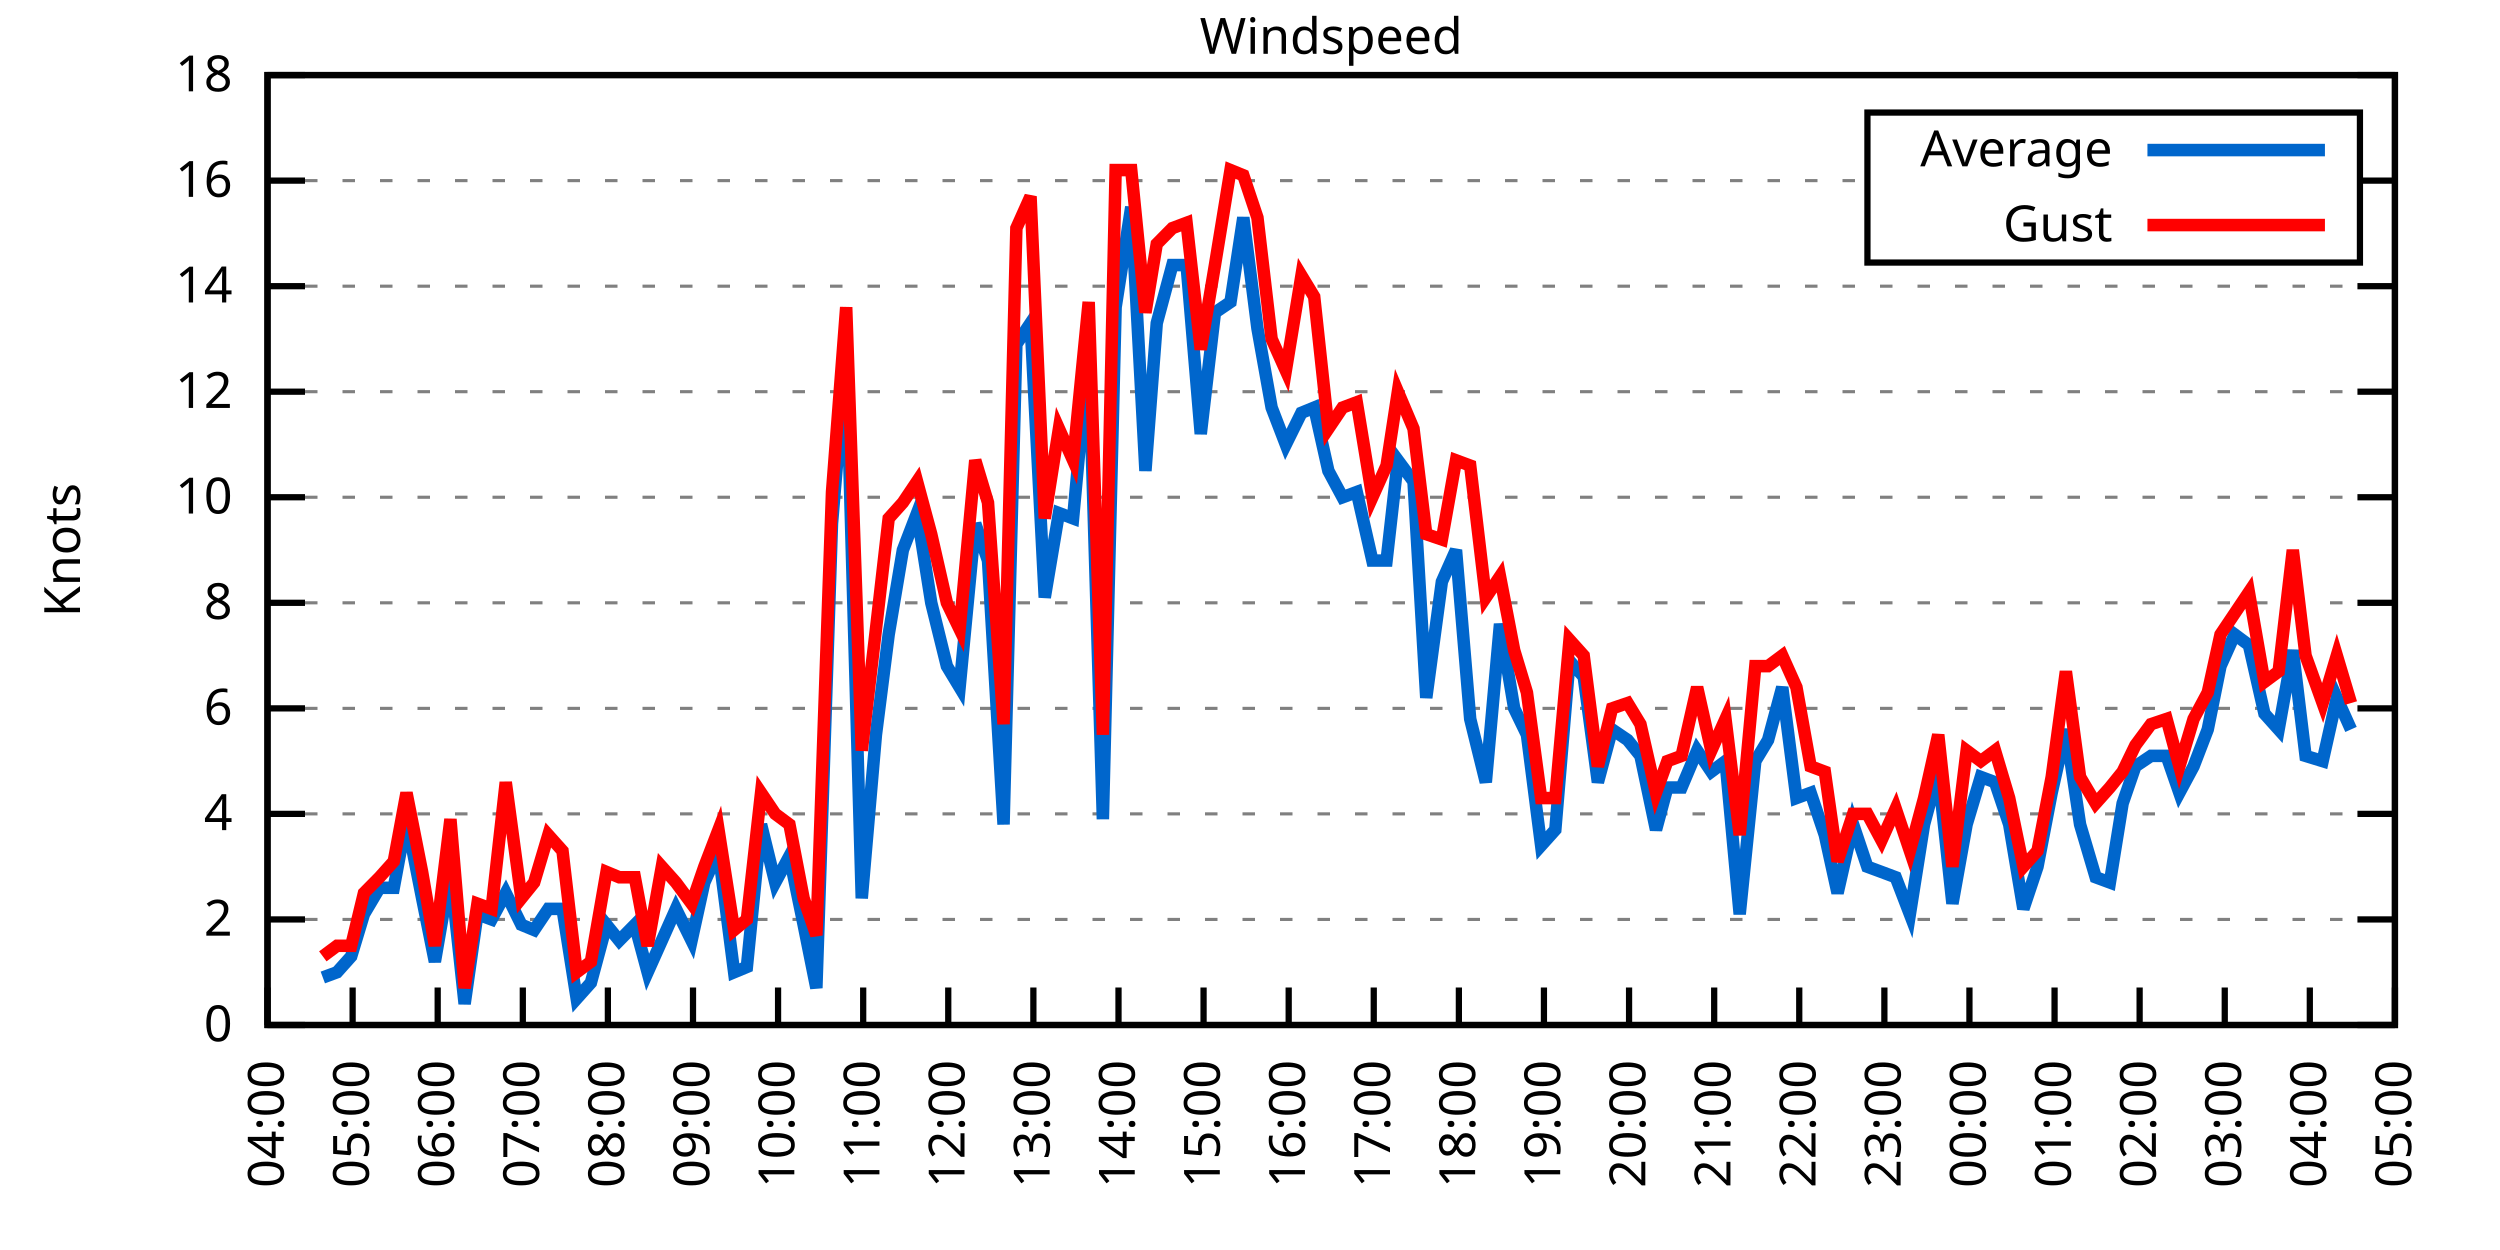
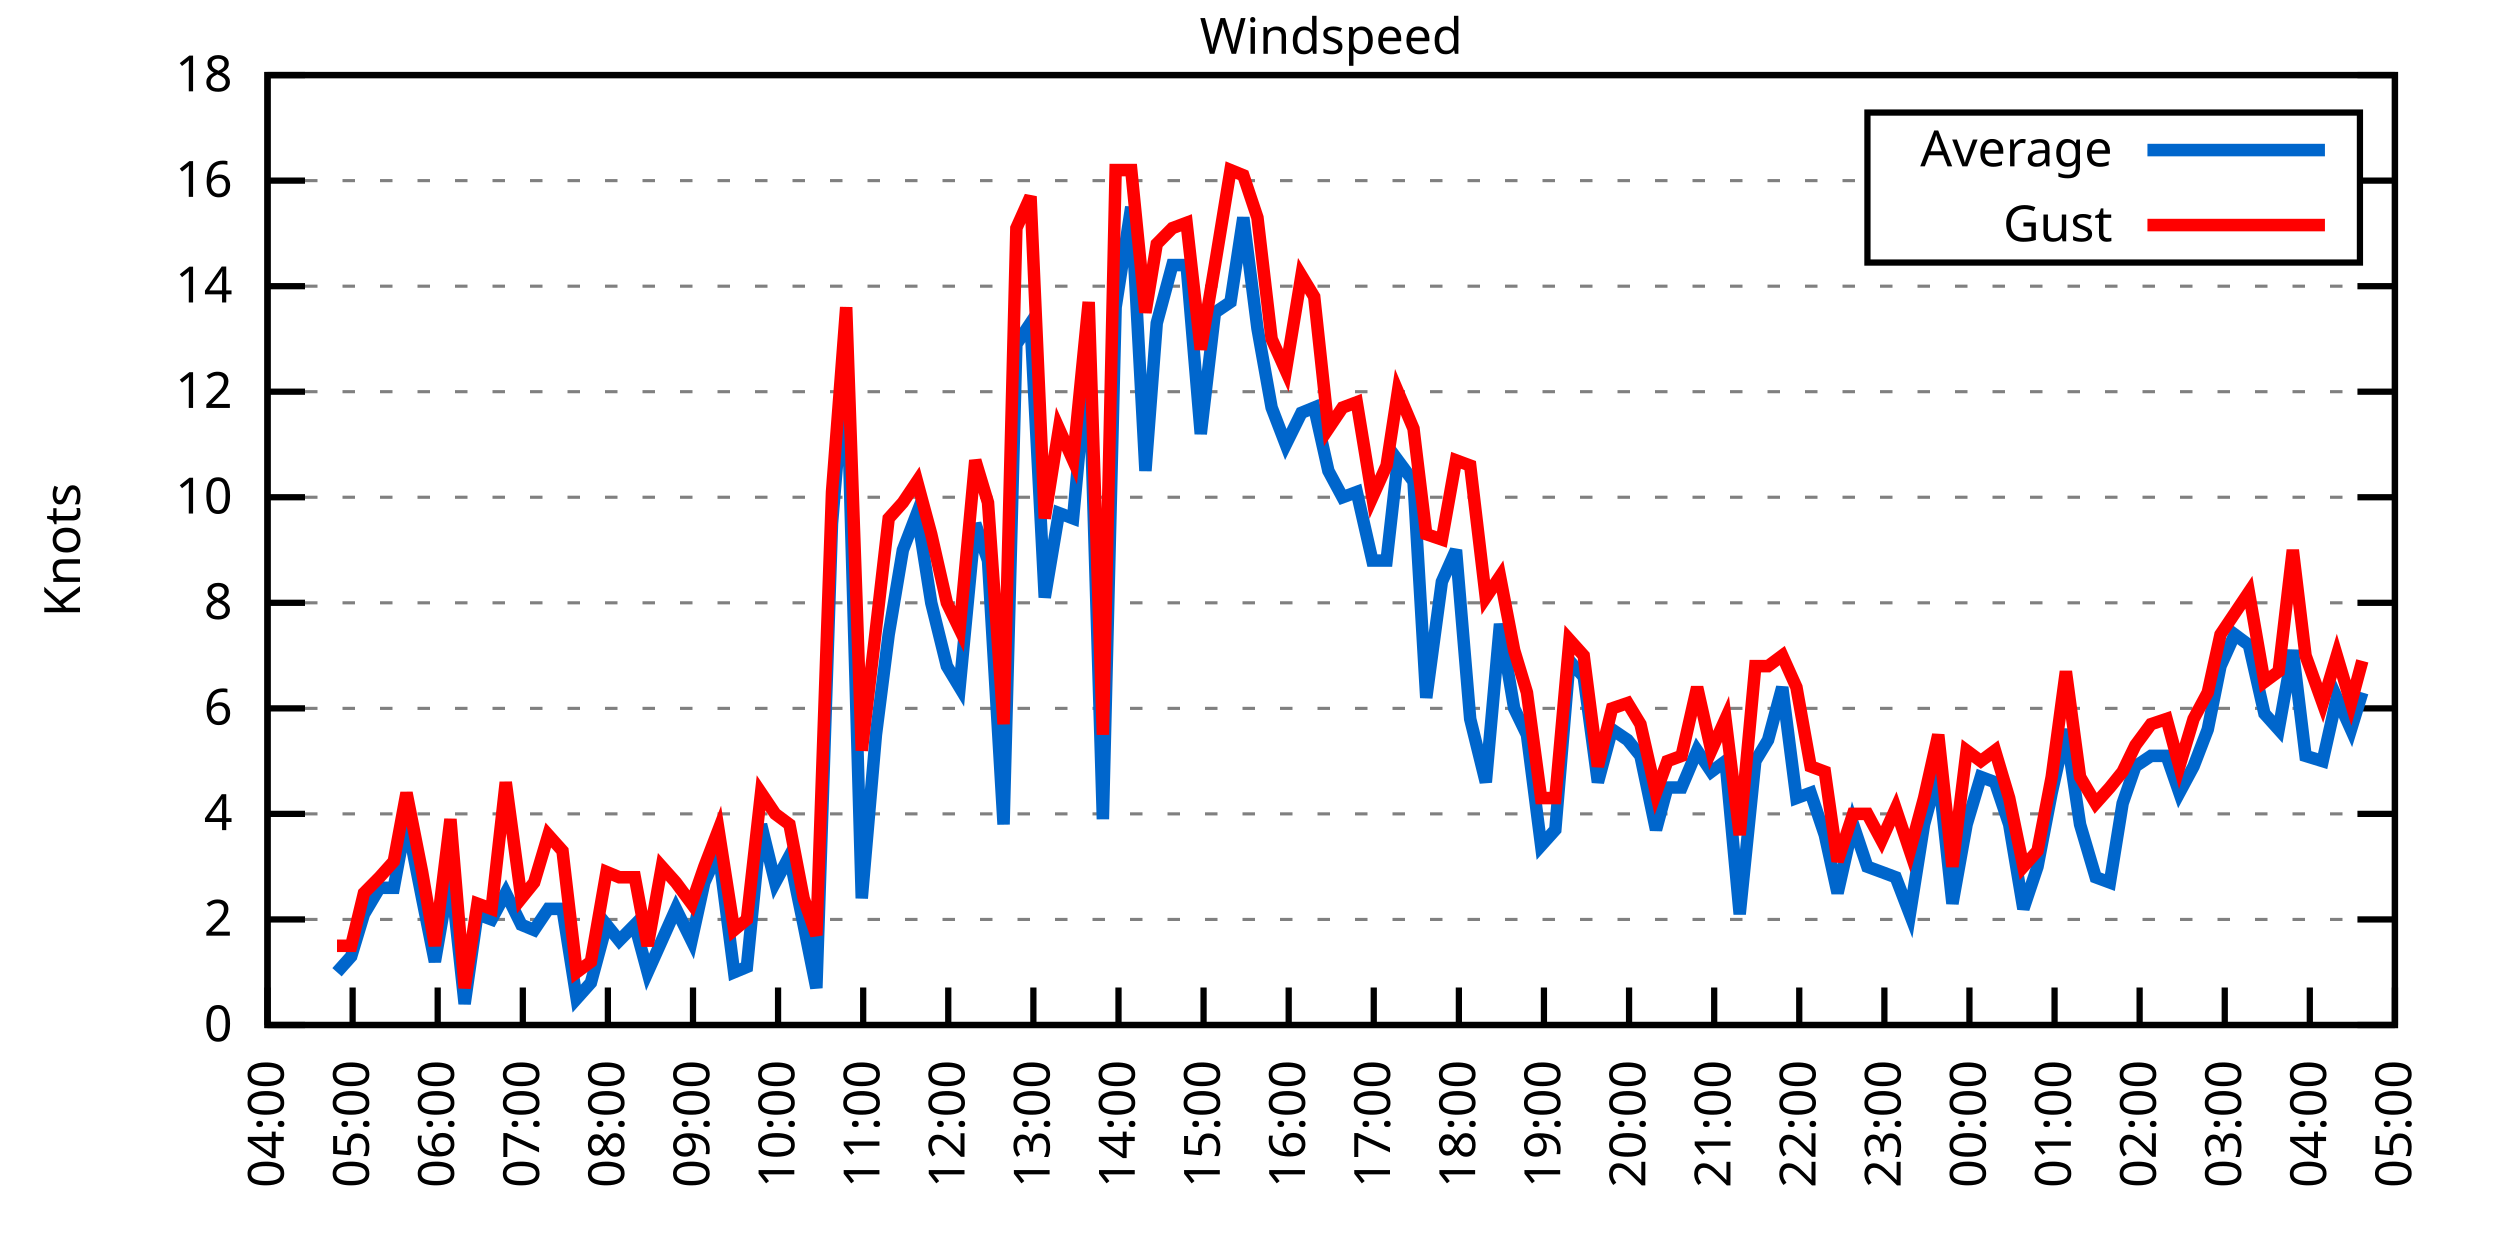
<svg xmlns="http://www.w3.org/2000/svg" xmlns:xlink="http://www.w3.org/1999/xlink" width="400" height="200" viewBox="0 0 400 200">
  <g id="gnuplot_canvas">
    <rect x="0" y="0" width="400" height="200" fill="none" />
    <defs>
      <circle id="gpDot" r="0.5" stroke-width="0.5" stroke="currentColor" />
      <path id="gpPt0" stroke-width="0.333" stroke="currentColor" d="M-1,0 h2 M0,-1 v2" />
      <path id="gpPt1" stroke-width="0.333" stroke="currentColor" d="M-1,-1 L1,1 M1,-1 L-1,1" />
      <path id="gpPt2" stroke-width="0.333" stroke="currentColor" d="M-1,0 L1,0 M0,-1 L0,1 M-1,-1 L1,1 M-1,1 L1,-1" />
      <rect id="gpPt3" stroke-width="0.333" stroke="currentColor" x="-1" y="-1" width="2" height="2" />
      <rect id="gpPt4" stroke-width="0.333" stroke="currentColor" fill="currentColor" x="-1" y="-1" width="2" height="2" />
      <circle id="gpPt5" stroke-width="0.333" stroke="currentColor" cx="0" cy="0" r="1" />
      <use xlink:href="#gpPt5" id="gpPt6" fill="currentColor" stroke="none" />
      <path id="gpPt7" stroke-width="0.333" stroke="currentColor" d="M0,-1.33 L-1.33,0.67 L1.33,0.67 z" />
      <use xlink:href="#gpPt7" id="gpPt8" fill="currentColor" stroke="none" />
      <use xlink:href="#gpPt7" id="gpPt9" stroke="currentColor" transform="rotate(180)" />
      <use xlink:href="#gpPt9" id="gpPt10" fill="currentColor" stroke="none" />
      <use xlink:href="#gpPt3" id="gpPt11" stroke="currentColor" transform="rotate(45)" />
      <use xlink:href="#gpPt11" id="gpPt12" fill="currentColor" stroke="none" />
      <path id="gpPt13" stroke-width="0.333" stroke="currentColor" d="M0,1.330 L1.265,0.411 L0.782,-1.067 L-0.782,-1.076 L-1.265,0.411 z" />
      <use xlink:href="#gpPt13" id="gpPt14" fill="currentColor" stroke="none" />
      <filter id="textbox" filterUnits="objectBoundingBox" x="0" y="0" height="1" width="1">
        <feFlood flood-color="white" flood-opacity="1" result="bgnd" />
        <feComposite in="SourceGraphic" in2="bgnd" operator="atop" />
      </filter>
      <filter id="greybox" filterUnits="objectBoundingBox" x="0" y="0" height="1" width="1">
        <feFlood flood-color="lightgrey" flood-opacity="1" result="grey" />
        <feComposite in="SourceGraphic" in2="grey" operator="atop" />
      </filter>
    </defs>
    <g fill="none" color="white" stroke="currentColor" stroke-width="1.00" stroke-linecap="butt" stroke-linejoin="miter">
</g>
    <g fill="none" color="black" stroke="currentColor" stroke-width="1.00" stroke-linecap="butt" stroke-linejoin="miter">
      <g stroke="none" shape-rendering="crispEdges">
        <polygon fill="rgb(255, 255, 255)" points="42.80,164.00 383.18,164.00 383.18,12.02 42.80,12.02 " />
      </g>
    </g>
    <g fill="none" color="black" stroke="currentColor" stroke-width="1.00" stroke-linecap="butt" stroke-linejoin="miter">
</g>
    <g fill="none" color="black" stroke="black" stroke-width="0.50" stroke-linecap="butt" stroke-linejoin="miter">
</g>
    <g fill="none" color="gray" stroke="currentColor" stroke-width="0.50" stroke-linecap="butt" stroke-linejoin="miter">
      <path stroke="gray" stroke-dasharray="2,4" class="gridline" d="M42.80,164.00 L383.19,164.00  " />
    </g>
    <g fill="none" color="gray" stroke="gray" stroke-width="1.00" stroke-linecap="butt" stroke-linejoin="miter">
</g>
    <g fill="none" color="black" stroke="currentColor" stroke-width="1.00" stroke-linecap="butt" stroke-linejoin="miter">
      <path stroke="black" d="M42.80,164.00 L48.80,164.00 M383.19,164.00 L377.19,164.00  " />
      <g transform="translate(37.20,166.60)" stroke="none" fill="black" font-family="Sans" font-size="8.00" text-anchor="end">
        <text>
          <tspan font-family="Sans"> 0</tspan>
        </text>
      </g>
    </g>
    <g fill="none" color="black" stroke="currentColor" stroke-width="1.00" stroke-linecap="butt" stroke-linejoin="miter">
</g>
    <g fill="none" color="black" stroke="black" stroke-width="0.50" stroke-linecap="butt" stroke-linejoin="miter">
</g>
    <g fill="none" color="gray" stroke="currentColor" stroke-width="0.50" stroke-linecap="butt" stroke-linejoin="miter">
      <path stroke="gray" stroke-dasharray="2,4" class="gridline" d="M42.80,147.11 L383.19,147.11  " />
    </g>
    <g fill="none" color="gray" stroke="gray" stroke-width="1.00" stroke-linecap="butt" stroke-linejoin="miter">
</g>
    <g fill="none" color="black" stroke="currentColor" stroke-width="1.00" stroke-linecap="butt" stroke-linejoin="miter">
      <path stroke="black" d="M42.80,147.11 L48.80,147.11 M383.19,147.11 L377.19,147.11  " />
      <g transform="translate(37.20,149.71)" stroke="none" fill="black" font-family="Sans" font-size="8.00" text-anchor="end">
        <text>
          <tspan font-family="Sans"> 2</tspan>
        </text>
      </g>
    </g>
    <g fill="none" color="black" stroke="currentColor" stroke-width="1.00" stroke-linecap="butt" stroke-linejoin="miter">
</g>
    <g fill="none" color="black" stroke="black" stroke-width="0.50" stroke-linecap="butt" stroke-linejoin="miter">
</g>
    <g fill="none" color="gray" stroke="currentColor" stroke-width="0.50" stroke-linecap="butt" stroke-linejoin="miter">
      <path stroke="gray" stroke-dasharray="2,4" class="gridline" d="M42.80,130.22 L383.19,130.22  " />
    </g>
    <g fill="none" color="gray" stroke="gray" stroke-width="1.00" stroke-linecap="butt" stroke-linejoin="miter">
</g>
    <g fill="none" color="black" stroke="currentColor" stroke-width="1.00" stroke-linecap="butt" stroke-linejoin="miter">
      <path stroke="black" d="M42.80,130.22 L48.80,130.22 M383.19,130.22 L377.19,130.22  " />
      <g transform="translate(37.20,132.82)" stroke="none" fill="black" font-family="Sans" font-size="8.00" text-anchor="end">
        <text>
          <tspan font-family="Sans"> 4</tspan>
        </text>
      </g>
    </g>
    <g fill="none" color="black" stroke="currentColor" stroke-width="1.00" stroke-linecap="butt" stroke-linejoin="miter">
</g>
    <g fill="none" color="black" stroke="black" stroke-width="0.50" stroke-linecap="butt" stroke-linejoin="miter">
</g>
    <g fill="none" color="gray" stroke="currentColor" stroke-width="0.50" stroke-linecap="butt" stroke-linejoin="miter">
      <path stroke="gray" stroke-dasharray="2,4" class="gridline" d="M42.80,113.34 L383.19,113.34  " />
    </g>
    <g fill="none" color="gray" stroke="gray" stroke-width="1.00" stroke-linecap="butt" stroke-linejoin="miter">
</g>
    <g fill="none" color="black" stroke="currentColor" stroke-width="1.00" stroke-linecap="butt" stroke-linejoin="miter">
      <path stroke="black" d="M42.80,113.34 L48.80,113.34 M383.19,113.34 L377.19,113.34  " />
      <g transform="translate(37.20,115.94)" stroke="none" fill="black" font-family="Sans" font-size="8.00" text-anchor="end">
        <text>
          <tspan font-family="Sans"> 6</tspan>
        </text>
      </g>
    </g>
    <g fill="none" color="black" stroke="currentColor" stroke-width="1.00" stroke-linecap="butt" stroke-linejoin="miter">
</g>
    <g fill="none" color="black" stroke="black" stroke-width="0.50" stroke-linecap="butt" stroke-linejoin="miter">
</g>
    <g fill="none" color="gray" stroke="currentColor" stroke-width="0.50" stroke-linecap="butt" stroke-linejoin="miter">
      <path stroke="gray" stroke-dasharray="2,4" class="gridline" d="M42.80,96.45 L383.19,96.45  " />
    </g>
    <g fill="none" color="gray" stroke="gray" stroke-width="1.00" stroke-linecap="butt" stroke-linejoin="miter">
</g>
    <g fill="none" color="black" stroke="currentColor" stroke-width="1.00" stroke-linecap="butt" stroke-linejoin="miter">
      <path stroke="black" d="M42.80,96.45 L48.80,96.45 M383.19,96.45 L377.19,96.45  " />
      <g transform="translate(37.20,99.05)" stroke="none" fill="black" font-family="Sans" font-size="8.00" text-anchor="end">
        <text>
          <tspan font-family="Sans"> 8</tspan>
        </text>
      </g>
    </g>
    <g fill="none" color="black" stroke="currentColor" stroke-width="1.00" stroke-linecap="butt" stroke-linejoin="miter">
</g>
    <g fill="none" color="black" stroke="black" stroke-width="0.50" stroke-linecap="butt" stroke-linejoin="miter">
</g>
    <g fill="none" color="gray" stroke="currentColor" stroke-width="0.50" stroke-linecap="butt" stroke-linejoin="miter">
      <path stroke="gray" stroke-dasharray="2,4" class="gridline" d="M42.80,79.56 L383.19,79.56  " />
    </g>
    <g fill="none" color="gray" stroke="gray" stroke-width="1.00" stroke-linecap="butt" stroke-linejoin="miter">
</g>
    <g fill="none" color="black" stroke="currentColor" stroke-width="1.00" stroke-linecap="butt" stroke-linejoin="miter">
      <path stroke="black" d="M42.80,79.56 L48.80,79.56 M383.19,79.56 L377.19,79.56  " />
      <g transform="translate(37.20,82.16)" stroke="none" fill="black" font-family="Sans" font-size="8.00" text-anchor="end">
        <text>
          <tspan font-family="Sans"> 10</tspan>
        </text>
      </g>
    </g>
    <g fill="none" color="black" stroke="currentColor" stroke-width="1.00" stroke-linecap="butt" stroke-linejoin="miter">
</g>
    <g fill="none" color="black" stroke="black" stroke-width="0.50" stroke-linecap="butt" stroke-linejoin="miter">
</g>
    <g fill="none" color="gray" stroke="currentColor" stroke-width="0.50" stroke-linecap="butt" stroke-linejoin="miter">
      <path stroke="gray" stroke-dasharray="2,4" class="gridline" d="M42.80,62.67 L383.19,62.67  " />
    </g>
    <g fill="none" color="gray" stroke="gray" stroke-width="1.00" stroke-linecap="butt" stroke-linejoin="miter">
</g>
    <g fill="none" color="black" stroke="currentColor" stroke-width="1.00" stroke-linecap="butt" stroke-linejoin="miter">
      <path stroke="black" d="M42.80,62.67 L48.80,62.67 M383.19,62.67 L377.19,62.67  " />
      <g transform="translate(37.20,65.27)" stroke="none" fill="black" font-family="Sans" font-size="8.00" text-anchor="end">
        <text>
          <tspan font-family="Sans"> 12</tspan>
        </text>
      </g>
    </g>
    <g fill="none" color="black" stroke="currentColor" stroke-width="1.00" stroke-linecap="butt" stroke-linejoin="miter">
</g>
    <g fill="none" color="black" stroke="black" stroke-width="0.50" stroke-linecap="butt" stroke-linejoin="miter">
</g>
    <g fill="none" color="gray" stroke="currentColor" stroke-width="0.50" stroke-linecap="butt" stroke-linejoin="miter">
      <path stroke="gray" stroke-dasharray="2,4" class="gridline" d="M42.80,45.79 L383.19,45.79  " />
    </g>
    <g fill="none" color="gray" stroke="gray" stroke-width="1.00" stroke-linecap="butt" stroke-linejoin="miter">
</g>
    <g fill="none" color="black" stroke="currentColor" stroke-width="1.00" stroke-linecap="butt" stroke-linejoin="miter">
      <path stroke="black" d="M42.80,45.79 L48.80,45.79 M383.19,45.79 L377.19,45.79  " />
      <g transform="translate(37.20,48.39)" stroke="none" fill="black" font-family="Sans" font-size="8.00" text-anchor="end">
        <text>
          <tspan font-family="Sans"> 14</tspan>
        </text>
      </g>
    </g>
    <g fill="none" color="black" stroke="currentColor" stroke-width="1.00" stroke-linecap="butt" stroke-linejoin="miter">
</g>
    <g fill="none" color="black" stroke="black" stroke-width="0.50" stroke-linecap="butt" stroke-linejoin="miter">
</g>
    <g fill="none" color="gray" stroke="currentColor" stroke-width="0.50" stroke-linecap="butt" stroke-linejoin="miter">
      <path stroke="gray" stroke-dasharray="2,4" class="gridline" d="M42.80,28.90 L298.79,28.90 M377.59,28.90 L383.19,28.90  " />
    </g>
    <g fill="none" color="gray" stroke="gray" stroke-width="1.00" stroke-linecap="butt" stroke-linejoin="miter">
</g>
    <g fill="none" color="black" stroke="currentColor" stroke-width="1.00" stroke-linecap="butt" stroke-linejoin="miter">
      <path stroke="black" d="M42.80,28.90 L48.80,28.90 M383.19,28.90 L377.19,28.90  " />
      <g transform="translate(37.20,31.50)" stroke="none" fill="black" font-family="Sans" font-size="8.00" text-anchor="end">
        <text>
          <tspan font-family="Sans"> 16</tspan>
        </text>
      </g>
    </g>
    <g fill="none" color="black" stroke="currentColor" stroke-width="1.00" stroke-linecap="butt" stroke-linejoin="miter">
</g>
    <g fill="none" color="black" stroke="black" stroke-width="0.50" stroke-linecap="butt" stroke-linejoin="miter">
</g>
    <g fill="none" color="gray" stroke="currentColor" stroke-width="0.50" stroke-linecap="butt" stroke-linejoin="miter">
      <path stroke="gray" stroke-dasharray="2,4" class="gridline" d="M42.80,12.01 L383.19,12.01  " />
    </g>
    <g fill="none" color="gray" stroke="gray" stroke-width="1.00" stroke-linecap="butt" stroke-linejoin="miter">
</g>
    <g fill="none" color="black" stroke="currentColor" stroke-width="1.00" stroke-linecap="butt" stroke-linejoin="miter">
      <path stroke="black" d="M42.80,12.01 L48.80,12.01 M383.19,12.01 L377.19,12.01  " />
      <g transform="translate(37.20,14.61)" stroke="none" fill="black" font-family="Sans" font-size="8.00" text-anchor="end">
        <text>
          <tspan font-family="Sans"> 18</tspan>
        </text>
      </g>
    </g>
    <g fill="none" color="black" stroke="currentColor" stroke-width="1.00" stroke-linecap="butt" stroke-linejoin="miter">
      <path stroke="black" d="M42.80,164.00 L42.80,158.00  " />
      <g transform="translate(45.40,169.60) rotate(270.00)" stroke="none" fill="black" font-family="Sans" font-size="8.00" text-anchor="end">
        <text>
          <tspan font-family="Sans">04:00</tspan>
        </text>
      </g>
    </g>
    <g fill="none" color="black" stroke="currentColor" stroke-width="1.00" stroke-linecap="butt" stroke-linejoin="miter">
      <path stroke="black" d="M56.42,164.00 L56.42,158.00  " />
      <g transform="translate(59.02,169.60) rotate(270.00)" stroke="none" fill="black" font-family="Sans" font-size="8.00" text-anchor="end">
        <text>
          <tspan font-family="Sans">05:00</tspan>
        </text>
      </g>
    </g>
    <g fill="none" color="black" stroke="currentColor" stroke-width="1.00" stroke-linecap="butt" stroke-linejoin="miter">
      <path stroke="black" d="M70.03,164.00 L70.03,158.00  " />
      <g transform="translate(72.63,169.60) rotate(270.00)" stroke="none" fill="black" font-family="Sans" font-size="8.00" text-anchor="end">
        <text>
          <tspan font-family="Sans">06:00</tspan>
        </text>
      </g>
    </g>
    <g fill="none" color="black" stroke="currentColor" stroke-width="1.00" stroke-linecap="butt" stroke-linejoin="miter">
      <path stroke="black" d="M83.65,164.00 L83.65,158.00  " />
      <g transform="translate(86.25,169.60) rotate(270.00)" stroke="none" fill="black" font-family="Sans" font-size="8.00" text-anchor="end">
        <text>
          <tspan font-family="Sans">07:00</tspan>
        </text>
      </g>
    </g>
    <g fill="none" color="black" stroke="currentColor" stroke-width="1.00" stroke-linecap="butt" stroke-linejoin="miter">
      <path stroke="black" d="M97.26,164.00 L97.26,158.00  " />
      <g transform="translate(99.86,169.60) rotate(270.00)" stroke="none" fill="black" font-family="Sans" font-size="8.00" text-anchor="end">
        <text>
          <tspan font-family="Sans">08:00</tspan>
        </text>
      </g>
    </g>
    <g fill="none" color="black" stroke="currentColor" stroke-width="1.00" stroke-linecap="butt" stroke-linejoin="miter">
      <path stroke="black" d="M110.88,164.00 L110.88,158.00  " />
      <g transform="translate(113.48,169.60) rotate(270.00)" stroke="none" fill="black" font-family="Sans" font-size="8.00" text-anchor="end">
        <text>
          <tspan font-family="Sans">09:00</tspan>
        </text>
      </g>
    </g>
    <g fill="none" color="black" stroke="currentColor" stroke-width="1.00" stroke-linecap="butt" stroke-linejoin="miter">
      <path stroke="black" d="M124.49,164.00 L124.49,158.00  " />
      <g transform="translate(127.09,169.60) rotate(270.00)" stroke="none" fill="black" font-family="Sans" font-size="8.00" text-anchor="end">
        <text>
          <tspan font-family="Sans">10:00</tspan>
        </text>
      </g>
    </g>
    <g fill="none" color="black" stroke="currentColor" stroke-width="1.00" stroke-linecap="butt" stroke-linejoin="miter">
      <path stroke="black" d="M138.11,164.00 L138.11,158.00  " />
      <g transform="translate(140.71,169.60) rotate(270.00)" stroke="none" fill="black" font-family="Sans" font-size="8.00" text-anchor="end">
        <text>
          <tspan font-family="Sans">11:00</tspan>
        </text>
      </g>
    </g>
    <g fill="none" color="black" stroke="currentColor" stroke-width="1.00" stroke-linecap="butt" stroke-linejoin="miter">
      <path stroke="black" d="M151.72,164.00 L151.72,158.00  " />
      <g transform="translate(154.32,169.60) rotate(270.00)" stroke="none" fill="black" font-family="Sans" font-size="8.00" text-anchor="end">
        <text>
          <tspan font-family="Sans">12:00</tspan>
        </text>
      </g>
    </g>
    <g fill="none" color="black" stroke="currentColor" stroke-width="1.00" stroke-linecap="butt" stroke-linejoin="miter">
      <path stroke="black" d="M165.34,164.00 L165.34,158.00  " />
      <g transform="translate(167.94,169.60) rotate(270.00)" stroke="none" fill="black" font-family="Sans" font-size="8.00" text-anchor="end">
        <text>
          <tspan font-family="Sans">13:00</tspan>
        </text>
      </g>
    </g>
    <g fill="none" color="black" stroke="currentColor" stroke-width="1.00" stroke-linecap="butt" stroke-linejoin="miter">
      <path stroke="black" d="M178.96,164.00 L178.96,158.00  " />
      <g transform="translate(181.56,169.60) rotate(270.00)" stroke="none" fill="black" font-family="Sans" font-size="8.00" text-anchor="end">
        <text>
          <tspan font-family="Sans">14:00</tspan>
        </text>
      </g>
    </g>
    <g fill="none" color="black" stroke="currentColor" stroke-width="1.00" stroke-linecap="butt" stroke-linejoin="miter">
      <path stroke="black" d="M192.57,164.00 L192.57,158.00  " />
      <g transform="translate(195.17,169.60) rotate(270.00)" stroke="none" fill="black" font-family="Sans" font-size="8.00" text-anchor="end">
        <text>
          <tspan font-family="Sans">15:00</tspan>
        </text>
      </g>
    </g>
    <g fill="none" color="black" stroke="currentColor" stroke-width="1.00" stroke-linecap="butt" stroke-linejoin="miter">
      <path stroke="black" d="M206.19,164.00 L206.19,158.00  " />
      <g transform="translate(208.79,169.60) rotate(270.00)" stroke="none" fill="black" font-family="Sans" font-size="8.00" text-anchor="end">
        <text>
          <tspan font-family="Sans">16:00</tspan>
        </text>
      </g>
    </g>
    <g fill="none" color="black" stroke="currentColor" stroke-width="1.00" stroke-linecap="butt" stroke-linejoin="miter">
      <path stroke="black" d="M219.80,164.00 L219.80,158.00  " />
      <g transform="translate(222.40,169.60) rotate(270.00)" stroke="none" fill="black" font-family="Sans" font-size="8.00" text-anchor="end">
        <text>
          <tspan font-family="Sans">17:00</tspan>
        </text>
      </g>
    </g>
    <g fill="none" color="black" stroke="currentColor" stroke-width="1.00" stroke-linecap="butt" stroke-linejoin="miter">
      <path stroke="black" d="M233.42,164.00 L233.42,158.00  " />
      <g transform="translate(236.02,169.60) rotate(270.00)" stroke="none" fill="black" font-family="Sans" font-size="8.00" text-anchor="end">
        <text>
          <tspan font-family="Sans">18:00</tspan>
        </text>
      </g>
    </g>
    <g fill="none" color="black" stroke="currentColor" stroke-width="1.00" stroke-linecap="butt" stroke-linejoin="miter">
      <path stroke="black" d="M247.03,164.00 L247.03,158.00  " />
      <g transform="translate(249.63,169.60) rotate(270.00)" stroke="none" fill="black" font-family="Sans" font-size="8.00" text-anchor="end">
        <text>
          <tspan font-family="Sans">19:00</tspan>
        </text>
      </g>
    </g>
    <g fill="none" color="black" stroke="currentColor" stroke-width="1.00" stroke-linecap="butt" stroke-linejoin="miter">
      <path stroke="black" d="M260.65,164.00 L260.65,158.00  " />
      <g transform="translate(263.25,169.60) rotate(270.00)" stroke="none" fill="black" font-family="Sans" font-size="8.00" text-anchor="end">
        <text>
          <tspan font-family="Sans">20:00</tspan>
        </text>
      </g>
    </g>
    <g fill="none" color="black" stroke="currentColor" stroke-width="1.00" stroke-linecap="butt" stroke-linejoin="miter">
      <path stroke="black" d="M274.27,164.00 L274.27,158.00  " />
      <g transform="translate(276.87,169.60) rotate(270.00)" stroke="none" fill="black" font-family="Sans" font-size="8.00" text-anchor="end">
        <text>
          <tspan font-family="Sans">21:00</tspan>
        </text>
      </g>
    </g>
    <g fill="none" color="black" stroke="currentColor" stroke-width="1.00" stroke-linecap="butt" stroke-linejoin="miter">
      <path stroke="black" d="M287.88,164.00 L287.88,158.00  " />
      <g transform="translate(290.48,169.60) rotate(270.00)" stroke="none" fill="black" font-family="Sans" font-size="8.00" text-anchor="end">
        <text>
          <tspan font-family="Sans">22:00</tspan>
        </text>
      </g>
    </g>
    <g fill="none" color="black" stroke="currentColor" stroke-width="1.00" stroke-linecap="butt" stroke-linejoin="miter">
      <path stroke="black" d="M301.50,164.00 L301.50,158.00  " />
      <g transform="translate(304.10,169.60) rotate(270.00)" stroke="none" fill="black" font-family="Sans" font-size="8.00" text-anchor="end">
        <text>
          <tspan font-family="Sans">23:00</tspan>
        </text>
      </g>
    </g>
    <g fill="none" color="black" stroke="currentColor" stroke-width="1.00" stroke-linecap="butt" stroke-linejoin="miter">
      <path stroke="black" d="M315.11,164.00 L315.11,158.00  " />
      <g transform="translate(317.71,169.60) rotate(270.00)" stroke="none" fill="black" font-family="Sans" font-size="8.00" text-anchor="end">
        <text>
          <tspan font-family="Sans">00:00</tspan>
        </text>
      </g>
    </g>
    <g fill="none" color="black" stroke="currentColor" stroke-width="1.00" stroke-linecap="butt" stroke-linejoin="miter">
      <path stroke="black" d="M328.73,164.00 L328.73,158.00  " />
      <g transform="translate(331.33,169.60) rotate(270.00)" stroke="none" fill="black" font-family="Sans" font-size="8.00" text-anchor="end">
        <text>
          <tspan font-family="Sans">01:00</tspan>
        </text>
      </g>
    </g>
    <g fill="none" color="black" stroke="currentColor" stroke-width="1.00" stroke-linecap="butt" stroke-linejoin="miter">
      <path stroke="black" d="M342.34,164.00 L342.34,158.00  " />
      <g transform="translate(344.94,169.60) rotate(270.00)" stroke="none" fill="black" font-family="Sans" font-size="8.00" text-anchor="end">
        <text>
          <tspan font-family="Sans">02:00</tspan>
        </text>
      </g>
    </g>
    <g fill="none" color="black" stroke="currentColor" stroke-width="1.00" stroke-linecap="butt" stroke-linejoin="miter">
      <path stroke="black" d="M355.96,164.00 L355.96,158.00  " />
      <g transform="translate(358.56,169.60) rotate(270.00)" stroke="none" fill="black" font-family="Sans" font-size="8.00" text-anchor="end">
        <text>
          <tspan font-family="Sans">03:00</tspan>
        </text>
      </g>
    </g>
    <g fill="none" color="black" stroke="currentColor" stroke-width="1.00" stroke-linecap="butt" stroke-linejoin="miter">
      <path stroke="black" d="M369.57,164.00 L369.57,158.00  " />
      <g transform="translate(372.17,169.60) rotate(270.00)" stroke="none" fill="black" font-family="Sans" font-size="8.00" text-anchor="end">
        <text>
          <tspan font-family="Sans">04:00</tspan>
        </text>
      </g>
    </g>
    <g fill="none" color="black" stroke="currentColor" stroke-width="1.00" stroke-linecap="butt" stroke-linejoin="miter">
      <path stroke="black" d="M383.19,164.00 L383.19,158.00  " />
      <g transform="translate(385.79,169.60) rotate(270.00)" stroke="none" fill="black" font-family="Sans" font-size="8.00" text-anchor="end">
        <text>
          <tspan font-family="Sans">05:00</tspan>
        </text>
      </g>
    </g>
    <g fill="none" color="black" stroke="currentColor" stroke-width="1.00" stroke-linecap="butt" stroke-linejoin="miter">
</g>
    <g fill="none" color="black" stroke="currentColor" stroke-width="1.00" stroke-linecap="butt" stroke-linejoin="miter">
      <path stroke="black" d="M42.80,12.01 L42.80,164.00 L383.19,164.00 L383.19,12.01 L42.80,12.01 Z  " />
    </g>
    <g fill="none" color="black" stroke="currentColor" stroke-width="1.00" stroke-linecap="butt" stroke-linejoin="miter">
</g>
    <g fill="none" color="black" stroke="currentColor" stroke-width="1.00" stroke-linecap="butt" stroke-linejoin="miter">
      <path stroke="black" d="M298.79,42.01 L298.79,18.01 L377.59,18.01 L377.59,42.01 L298.79,42.01 Z  " />
    </g>
    <g id="Windspeed_plot_1">
      <g fill="none" color="white" stroke="black" stroke-width="2.00" stroke-linecap="butt" stroke-linejoin="miter">
</g>
      <g fill="none" color="black" stroke="currentColor" stroke-width="2.00" stroke-linecap="butt" stroke-linejoin="miter">
        <g transform="translate(337.99,26.61)" stroke="none" fill="black" font-family="Sans" font-size="8.00" text-anchor="end">
          <text>
            <tspan font-family="Sans">Average</tspan>
          </text>
        </g>
      </g>
      <g fill="none" color="black" stroke="currentColor" stroke-width="2.00" stroke-linecap="butt" stroke-linejoin="miter">
-         <path stroke="rgb(  0, 102, 204)" d="M343.59,24.01 L371.99,24.01 M51.65,156.40 L53.92,155.56 L56.19,153.02 L58.23,146.27 L60.73,142.05 L63.00,142.05   L65.04,131.07 L67.54,143.73 L69.58,153.87 L72.07,139.51 L74.34,160.62 L76.39,146.27 L78.65,147.11 L80.92,142.89   L83.42,147.96 L85.46,148.80 L87.73,145.42 L90.00,145.42 L92.27,159.78 L94.54,157.24 L97.04,147.96 L99.08,150.49   L101.57,147.96 L103.62,155.56 L105.89,150.49 L108.15,145.42 L110.65,150.49 L112.69,141.20 L114.96,136.14 L117.46,155.56   L119.50,154.71 L121.77,131.91 L124.04,141.20 L126.31,136.98 L128.58,147.96 L130.62,158.09 L133.12,83.78 L135.39,56.76   L137.88,143.73 L140.15,117.56 L142.19,101.52 L144.46,88.00 L146.73,82.09 L149.00,96.45 L151.50,106.58 L153.54,109.96   L156.04,83.78 L158.08,89.69 L160.57,131.91 L162.62,55.07 L164.89,51.70 L167.16,95.60 L169.43,82.09 L171.69,82.94   L174.19,55.92 L176.46,131.07 L178.50,49.16 L181.00,33.12 L183.27,75.34 L185.08,51.70 L187.58,42.41 L189.85,42.41   L192.12,69.43 L194.39,50.01 L196.88,48.32 L198.93,34.81 L201.19,52.54 L203.46,65.21 L205.73,71.12 L208.23,66.05   L210.27,65.21 L212.54,75.34 L214.81,79.56 L217.08,78.72 L219.58,89.69 L221.85,89.69 L223.66,73.65 L226.16,77.03   L228.20,111.65 L230.70,93.07 L232.96,88.00 L235.23,115.03 L237.73,125.16 L240.00,99.83 L242.27,113.34 L244.31,117.56   L246.58,135.29 L248.85,132.76 L251.12,105.74 L253.39,108.27 L255.66,125.16 L257.93,116.71 L260.42,118.40 L262.47,120.94   L264.96,132.76 L266.78,126.00 L269.05,126.00 L271.54,120.09 L273.81,123.47 L276.08,121.78 L278.35,146.27 L280.85,121.78   L282.89,118.40 L285.16,109.96 L287.43,127.69 L289.70,126.85 L291.97,133.60 L294.01,142.89 L296.50,131.91 L298.77,138.67   L301.04,139.51 L303.31,140.36 L305.58,146.27 L307.85,131.91 L310.12,123.47 L312.39,144.58 L314.66,131.91 L316.93,124.31   L319.20,125.16 L321.47,131.91 L323.74,145.42 L326.00,138.67 L328.27,126.85 L330.54,116.71 L332.81,131.91 L335.31,140.36   L337.58,141.20 L339.62,128.54 L341.66,122.62 L344.16,120.94 L346.65,120.94 L348.70,126.85 L350.97,122.62 L353.24,116.71   L355.28,106.58 L357.55,101.52 L359.82,103.20 L362.31,114.18 L364.58,116.71 L366.85,104.05 L368.89,120.94 L371.62,121.78   L373.89,111.65 L376.16,116.71  " />
+         <path stroke="rgb(  0, 102, 204)" d="M343.59,24.01 L371.99,24.01 M53.92,155.56 L56.19,153.02 L58.23,146.27 L60.73,142.05 L63.00,142.05 L65.04,131.07   L67.54,143.73 L69.58,153.87 L72.07,139.51 L74.34,160.62 L76.39,146.27 L78.65,147.11 L80.92,142.89 L83.42,147.96   L85.46,148.80 L87.73,145.42 L90.00,145.42 L92.27,159.78 L94.54,157.24 L97.04,147.96 L99.08,150.49 L101.57,147.96   L103.62,155.56 L105.89,150.49 L108.15,145.42 L110.65,150.49 L112.69,141.20 L114.96,136.14 L117.46,155.56 L119.50,154.71   L121.77,131.91 L124.04,141.20 L126.31,136.98 L128.58,147.96 L130.62,158.09 L133.12,83.78 L135.39,56.76 L137.88,143.73   L140.15,117.56 L142.19,101.52 L144.46,88.00 L146.73,82.09 L149.00,96.45 L151.50,106.58 L153.54,109.96 L156.04,83.78   L158.08,89.69 L160.57,131.91 L162.62,55.07 L164.89,51.70 L167.16,95.60 L169.43,82.09 L171.69,82.94 L174.19,55.92   L176.46,131.07 L178.50,49.16 L181.00,33.12 L183.27,75.34 L185.08,51.70 L187.58,42.41 L189.85,42.41 L192.12,69.43   L194.39,50.01 L196.88,48.32 L198.93,34.81 L201.19,52.54 L203.46,65.21 L205.73,71.12 L208.23,66.05 L210.27,65.21   L212.54,75.34 L214.81,79.56 L217.08,78.72 L219.58,89.69 L221.85,89.69 L223.66,73.65 L226.16,77.03 L228.20,111.65   L230.70,93.07 L232.96,88.00 L235.23,115.03 L237.73,125.16 L240.00,99.83 L242.27,113.34 L244.31,117.56 L246.58,135.29   L248.85,132.76 L251.12,105.74 L253.39,108.27 L255.66,125.16 L257.93,116.71 L260.42,118.40 L262.47,120.94 L264.96,132.76   L266.78,126.00 L269.05,126.00 L271.54,120.09 L273.81,123.47 L276.08,121.78 L278.35,146.27 L280.85,121.78 L282.89,118.40   L285.16,109.96 L287.43,127.69 L289.70,126.85 L291.97,133.60 L294.01,142.89 L296.50,131.91 L298.77,138.67 L301.04,139.51   L303.31,140.36 L305.58,146.27 L307.85,131.91 L310.12,123.47 L312.39,144.58 L314.66,131.91 L316.93,124.31 L319.20,125.16   L321.47,131.91 L323.74,145.42 L326.00,138.67 L328.27,126.85 L330.54,116.71 L332.81,131.91 L335.31,140.36 L337.58,141.20   L339.62,128.54 L341.66,122.62 L344.16,120.94 L346.65,120.94 L348.70,126.85 L350.97,122.62 L353.24,116.71 L355.28,106.58   L357.55,101.52 L359.82,103.20 L362.31,114.18 L364.58,116.71 L366.85,104.05 L368.89,120.94 L371.62,121.78 L373.89,111.65   L376.16,116.71 L377.97,110.80  " />
      </g>
    </g>
    <g id="Windspeed_plot_2">
      <g fill="none" color="black" stroke="currentColor" stroke-width="2.00" stroke-linecap="butt" stroke-linejoin="miter">
        <g transform="translate(337.99,38.61)" stroke="none" fill="black" font-family="Sans" font-size="8.00" text-anchor="end">
          <text>
            <tspan font-family="Sans">Gust</tspan>
          </text>
        </g>
      </g>
      <g fill="none" color="black" stroke="currentColor" stroke-width="2.00" stroke-linecap="butt" stroke-linejoin="miter">
-         <path stroke="rgb(255,   0,   0)" d="M343.59,36.01 L371.99,36.01 M51.65,153.02 L53.92,151.33 L56.19,151.33 L58.23,142.89 L60.73,140.36 L63.00,137.82   L65.04,126.85 L67.54,139.51 L69.58,151.33 L72.07,131.07 L74.34,158.09 L76.39,144.58 L78.65,145.42 L80.92,125.16   L83.42,143.73 L85.46,141.20 L87.73,133.60 L90.00,136.14 L92.27,155.56 L94.54,153.87 L97.04,139.51 L99.08,140.36   L101.57,140.36 L103.62,151.33 L105.89,138.67 L108.15,141.20 L110.65,144.58 L112.69,138.67 L114.96,132.76 L117.46,148.80   L119.50,147.11 L121.77,126.85 L124.04,130.22 L126.31,131.91 L128.58,143.73 L130.62,149.65 L133.12,78.72 L135.39,49.16   L137.88,120.09 L140.15,100.67 L142.19,82.94 L144.46,80.41 L146.73,77.03 L149.00,85.47 L151.50,96.45 L153.54,100.67   L156.04,73.65 L158.08,80.41 L160.57,115.87 L162.62,36.50 L164.89,31.43 L167.16,82.94 L169.43,68.58 L171.69,73.65   L174.19,48.32 L176.46,117.56 L178.50,27.21 L181.00,27.21 L183.27,50.01 L185.08,39.03 L187.58,36.50 L189.85,35.65   L192.12,55.92 L194.39,42.41 L196.88,27.21 L198.93,28.05 L201.19,34.81 L203.46,54.23 L205.73,59.30 L208.23,44.10   L210.27,47.47 L212.54,68.58 L214.81,65.21 L217.08,64.36 L219.58,79.56 L221.85,74.49 L223.66,62.67 L226.16,68.58   L228.20,85.47 L230.70,86.32 L232.96,73.65 L235.23,74.49 L237.73,95.60 L240.00,92.23 L242.27,104.05 L244.31,110.80   L246.58,127.69 L248.85,127.69 L251.12,102.36 L253.39,104.89 L255.66,122.62 L257.93,113.34 L260.42,112.49 L262.47,115.87   L264.96,126.85 L266.78,121.78 L269.05,120.94 L271.54,109.96 L273.81,120.09 L276.08,115.03 L278.35,133.60 L280.85,106.58   L282.89,106.58 L285.16,104.89 L287.43,109.96 L289.70,122.62 L291.97,123.47 L294.01,137.82 L296.50,130.22 L298.77,130.22   L301.04,134.45 L303.31,129.38 L305.58,136.14 L307.85,127.69 L310.12,117.56 L312.39,138.67 L314.66,120.09 L316.93,121.78   L319.20,120.09 L321.47,127.69 L323.74,138.67 L326.00,136.14 L328.27,124.31 L330.54,107.43 L332.81,124.31 L335.31,128.54   L337.58,126.00 L339.62,123.47 L341.66,119.25 L344.16,115.87 L346.65,115.03 L348.70,122.62 L350.97,115.03 L353.24,110.80   L355.28,101.52 L357.55,98.14 L359.82,94.76 L362.31,109.11 L364.58,107.43 L366.85,88.00 L368.89,104.89 L371.62,112.49   L373.89,104.89 L376.16,112.49  " />
+         <path stroke="rgb(255,   0,   0)" d="M343.59,36.01 L371.99,36.01 M53.92,151.33 L56.19,151.33 L58.23,142.89 L60.73,140.36 L63.00,137.82 L65.04,126.85   L67.54,139.51 L69.58,151.33 L72.07,131.07 L74.34,158.09 L76.39,144.58 L78.65,145.42 L80.92,125.16 L83.42,143.73   L85.46,141.20 L87.73,133.60 L90.00,136.14 L92.27,155.56 L94.54,153.87 L97.04,139.51 L99.08,140.36 L101.57,140.36   L103.62,151.33 L105.89,138.67 L108.15,141.20 L110.65,144.58 L112.69,138.67 L114.96,132.76 L117.46,148.80 L119.50,147.11   L121.77,126.85 L124.04,130.22 L126.31,131.91 L128.58,143.73 L130.62,149.65 L133.12,78.72 L135.39,49.16 L137.88,120.09   L140.15,100.67 L142.19,82.94 L144.46,80.41 L146.73,77.03 L149.00,85.47 L151.50,96.45 L153.54,100.67 L156.04,73.65   L158.08,80.41 L160.57,115.87 L162.62,36.50 L164.89,31.43 L167.16,82.94 L169.43,68.58 L171.69,73.65 L174.19,48.32   L176.46,117.56 L178.50,27.21 L181.00,27.21 L183.27,50.01 L185.08,39.03 L187.58,36.50 L189.85,35.65 L192.12,55.92   L194.39,42.41 L196.88,27.21 L198.93,28.05 L201.19,34.81 L203.46,54.23 L205.73,59.30 L208.23,44.10 L210.27,47.47   L212.54,68.58 L214.81,65.21 L217.08,64.36 L219.58,79.56 L221.85,74.49 L223.66,62.67 L226.16,68.58 L228.20,85.47   L230.70,86.32 L232.96,73.65 L235.23,74.49 L237.73,95.60 L240.00,92.23 L242.27,104.05 L244.31,110.80 L246.58,127.69   L248.85,127.69 L251.12,102.36 L253.39,104.89 L255.66,122.62 L257.93,113.34 L260.42,112.49 L262.47,115.87 L264.96,126.85   L266.78,121.78 L269.05,120.94 L271.54,109.96 L273.81,120.09 L276.08,115.03 L278.35,133.60 L280.85,106.58 L282.89,106.58   L285.16,104.89 L287.43,109.96 L289.70,122.62 L291.97,123.47 L294.01,137.82 L296.50,130.22 L298.77,130.22 L301.04,134.45   L303.31,129.38 L305.58,136.14 L307.85,127.69 L310.12,117.56 L312.39,138.67 L314.66,120.09 L316.93,121.78 L319.20,120.09   L321.47,127.69 L323.74,138.67 L326.00,136.14 L328.27,124.31 L330.54,107.43 L332.81,124.31 L335.31,128.54 L337.58,126.00   L339.62,123.47 L341.66,119.25 L344.16,115.87 L346.65,115.03 L348.70,122.62 L350.97,115.03 L353.24,110.80 L355.28,101.52   L357.55,98.14 L359.82,94.76 L362.31,109.11 L364.58,107.43 L366.85,88.00 L368.89,104.89 L371.62,112.49 L373.89,104.89   L376.16,112.49 L377.97,105.74  " />
      </g>
    </g>
    <g fill="none" color="black" stroke="currentColor" stroke-width="2.00" stroke-linecap="butt" stroke-linejoin="miter">
</g>
    <g fill="none" color="black" stroke="black" stroke-width="1.00" stroke-linecap="butt" stroke-linejoin="miter">
</g>
    <g fill="none" color="black" stroke="currentColor" stroke-width="1.00" stroke-linecap="butt" stroke-linejoin="miter">
      <path stroke="black" d="M42.80,12.01 L42.80,164.00 L383.19,164.00 L383.19,12.01 L42.80,12.01 Z  " />
      <g transform="translate(12.80,88.01) rotate(270.00)" stroke="none" fill="black" font-family="Sans" font-size="8.00" text-anchor="middle">
        <text>
          <tspan font-family="Sans">Knots</tspan>
        </text>
      </g>
    </g>
    <g fill="none" color="black" stroke="currentColor" stroke-width="1.00" stroke-linecap="butt" stroke-linejoin="miter">
</g>
    <g fill="none" color="black" stroke="currentColor" stroke-width="1.00" stroke-linecap="butt" stroke-linejoin="miter">
      <g transform="translate(212.99,8.61)" stroke="none" fill="black" font-family="Sans" font-size="8.00" text-anchor="middle">
        <text>
          <tspan font-family="Sans">Windspeed</tspan>
        </text>
      </g>
    </g>
    <g fill="none" color="black" stroke="currentColor" stroke-width="1.00" stroke-linecap="butt" stroke-linejoin="miter">
</g>
  </g>
</svg>
